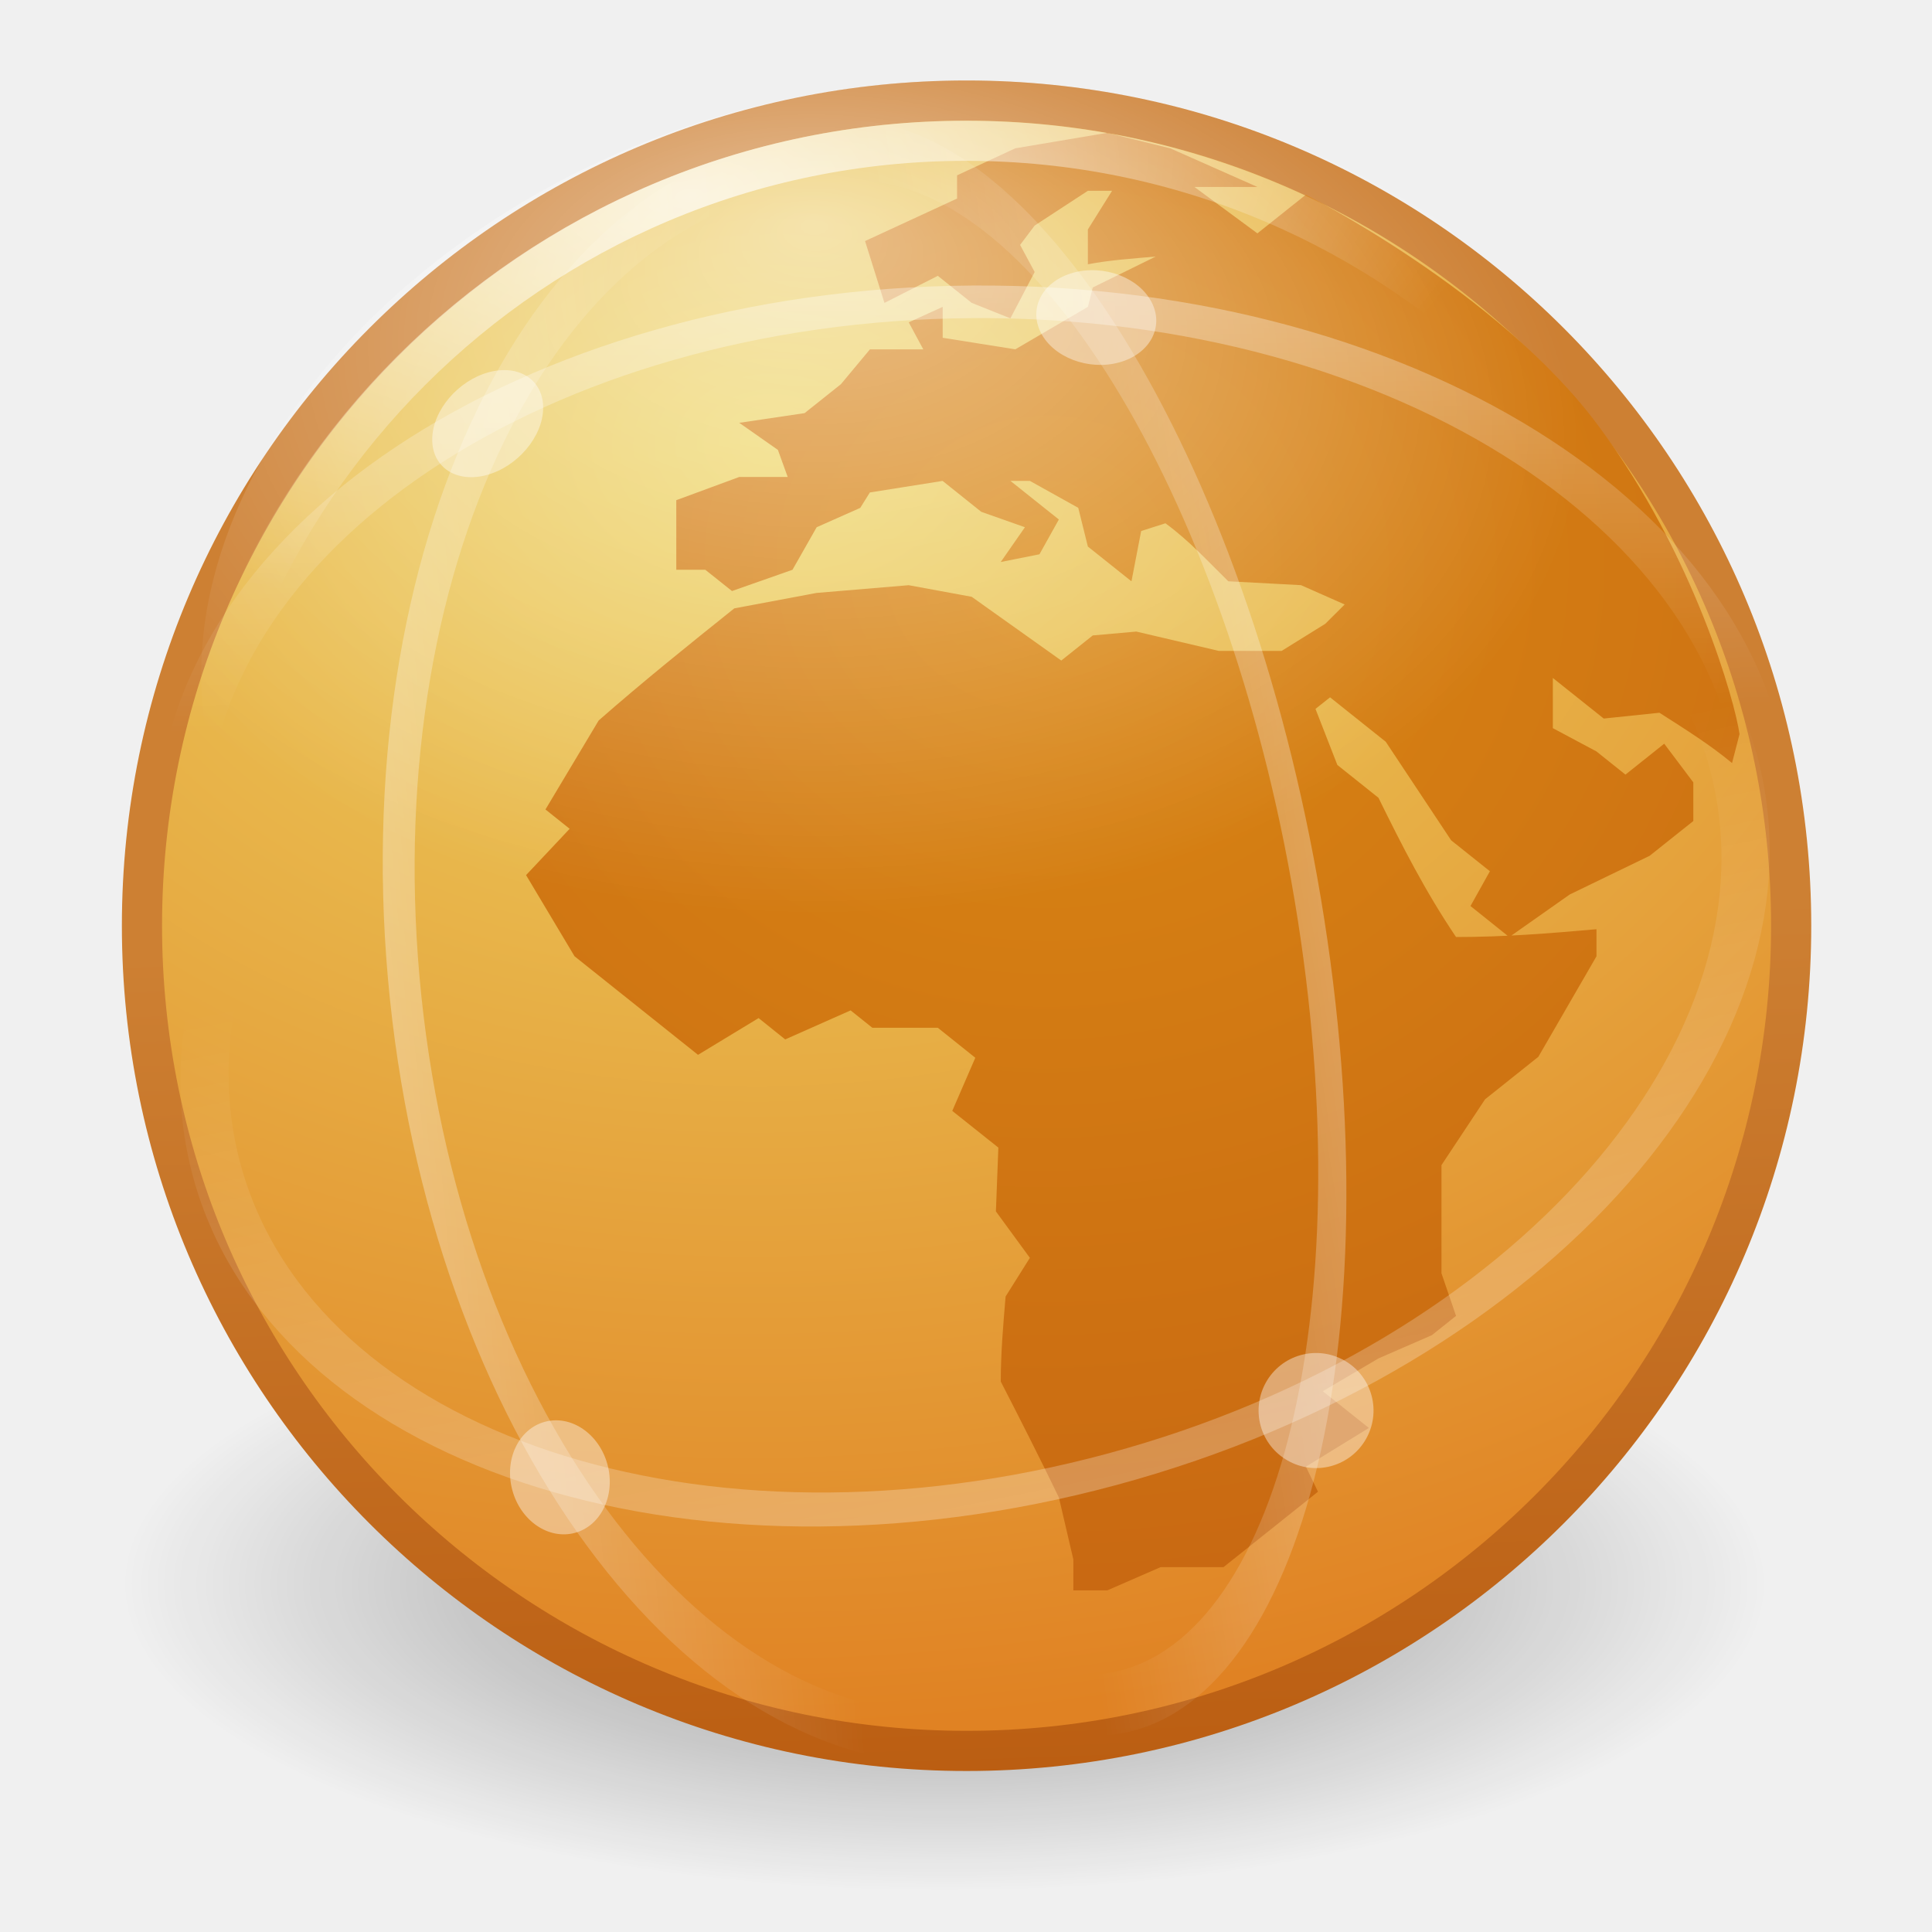
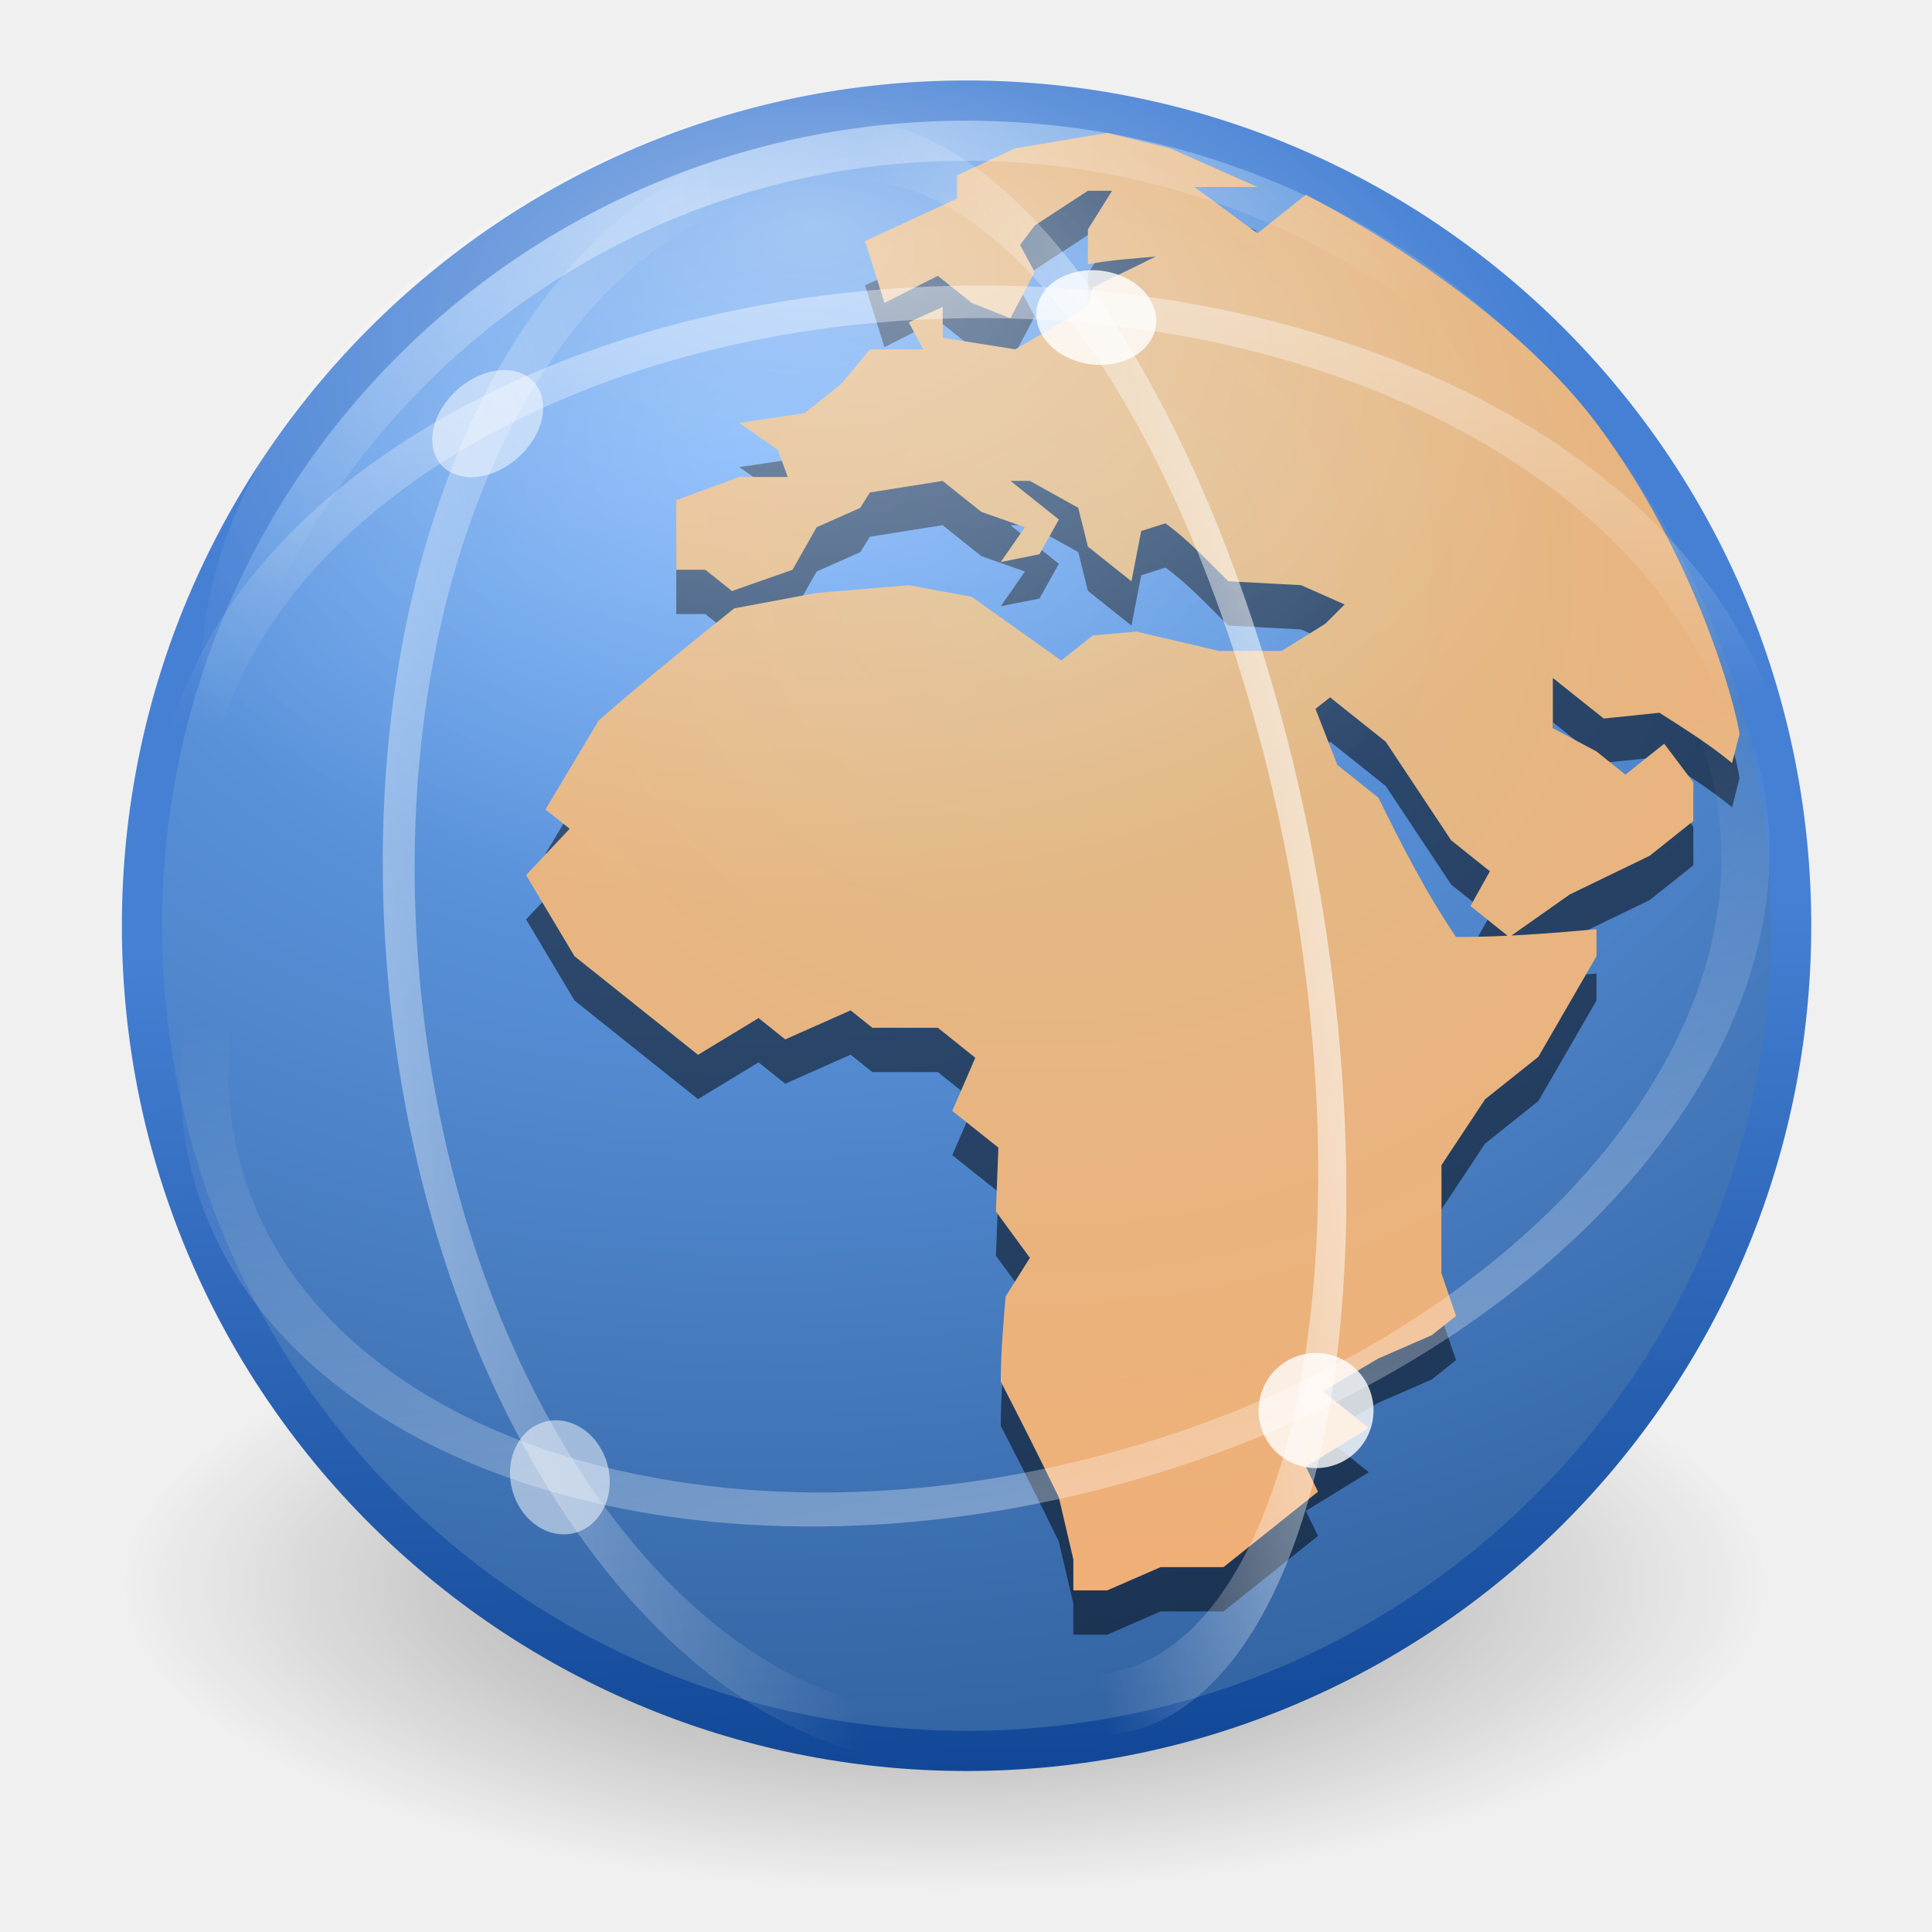
<svg xmlns="http://www.w3.org/2000/svg" xmlns:xlink="http://www.w3.org/1999/xlink" version="1.0" width="48" height="48" id="svg2">
  <defs id="defs4">
    <linearGradient id="linearGradient6326">
-       <stop id="stop6328" style="stop-color:#da8813;stop-opacity:1" offset="0" />
-       <stop id="stop6330" style="stop-color:#c56212;stop-opacity:1" offset="1" />
+       <stop id="stop6328" style="stop-color:#debc8c;stop-opacity:1" offset="0" />
+       <stop id="stop6330" style="stop-color:#f4ac72;stop-opacity:1" offset="1" />
    </linearGradient>
    <linearGradient id="linearGradient3156">
-       <stop id="stop3158" style="stop-color:white;stop-opacity:1" offset="0" />
-       <stop id="stop3160" style="stop-color:white;stop-opacity:0" offset="1" />
+       <stop id="stop3158" style="stop-color:#ffffff;stop-opacity:1" offset="0" />
+       <stop id="stop3160" style="stop-color:#ffffff;stop-opacity:0" offset="1" />
    </linearGradient>
    <linearGradient id="linearGradient6493">
-       <stop id="stop6495" style="stop-color:#cd8033;stop-opacity:1" offset="0" />
-       <stop id="stop6497" style="stop-color:#bb5e12;stop-opacity:1" offset="1" />
+       <stop id="stop6495" style="stop-color:#4580d4;stop-opacity:1" offset="0" />
+       <stop id="stop6497" style="stop-color:#114796;stop-opacity:1" offset="1" />
    </linearGradient>
    <linearGradient id="linearGradient4103">
-       <stop id="stop4105" style="stop-color:#edd563;stop-opacity:1" offset="0" />
-       <stop id="stop4107" style="stop-color:#e08223;stop-opacity:1" offset="1" />
+       <stop id="stop4105" style="stop-color:#70adfb;stop-opacity:1" offset="0" />
+       <stop id="stop4107" style="stop-color:#3465a4;stop-opacity:1" offset="1" />
    </linearGradient>
    <linearGradient id="linearGradient8838">
-       <stop id="stop8840" style="stop-color:black;stop-opacity:1" offset="0" />
-       <stop id="stop8842" style="stop-color:black;stop-opacity:0" offset="1" />
+       <stop id="stop8840" style="stop-color:#000000;stop-opacity:1" offset="0" />
+       <stop id="stop8842" style="stop-color:#000000;stop-opacity:0" offset="1" />
    </linearGradient>
    <radialGradient cx="62.625" cy="4.625" r="10.625" fx="62.625" fy="4.625" id="radialGradient5729" xlink:href="#linearGradient8838" gradientUnits="userSpaceOnUse" gradientTransform="matrix(1,0,0,0.341176,0,3.047059)" />
    <linearGradient x1="24.335" y1="61.853" x2="28.29" y2="20.664" id="linearGradient5745" xlink:href="#linearGradient3156" gradientUnits="userSpaceOnUse" />
    <linearGradient x1="27.889" y1="-0.815" x2="28.29" y2="20.664" id="linearGradient5747" xlink:href="#linearGradient3156" gradientUnits="userSpaceOnUse" />
    <linearGradient x1="28.221" y1="-2.31" x2="28.29" y2="20.664" id="linearGradient5749" xlink:href="#linearGradient3156" gradientUnits="userSpaceOnUse" />
    <linearGradient x1="30.502" y1="55.647" x2="29.725" y2="24.654" id="linearGradient5751" xlink:href="#linearGradient3156" gradientUnits="userSpaceOnUse" />
    <radialGradient cx="22.945" cy="11.223" r="14" fx="22.945" fy="4.761" id="radialGradient5537" xlink:href="#linearGradient3156" gradientUnits="userSpaceOnUse" gradientTransform="matrix(1.357104,0.01021839,-0.00631345,0.8384895,-10.87469,1.305795)" />
    <radialGradient cx="22.125" cy="10.875" r="20" fx="22.125" fy="10.875" id="radialGradient5540" xlink:href="#linearGradient3156" gradientUnits="userSpaceOnUse" gradientTransform="matrix(1.009993,-0.1119962,0.05668752,0.5112133,-5.837565,1.793472)" />
    <radialGradient cx="20.039" cy="12.61" r="22.464" fx="20.039" fy="12.61" id="radialGradient5551" xlink:href="#linearGradient4103" gradientUnits="userSpaceOnUse" gradientTransform="matrix(1.952467,-0.05018139,0.03650944,1.421483,-20.40833,-5.90891)" />
    <linearGradient x1="29.013" y1="29" x2="29.75" y2="50" id="linearGradient5553" xlink:href="#linearGradient6493" gradientUnits="userSpaceOnUse" gradientTransform="translate(-5.000002,-6)" />
    <radialGradient cx="26" cy="15.24" r="15.075" fx="26" fy="15.24" id="radialGradient6332" xlink:href="#linearGradient6326" gradientUnits="userSpaceOnUse" gradientTransform="matrix(2.255457,0,-2.1857407e-8,2.056446,-32.64188,-17.34123)" />
  </defs>
  <g id="layer1">
    <g id="g6334">
      <path d="m 73.25,4.625 c 0,2.002 -4.757,3.625 -10.625,3.625 C 56.757,8.25 52,6.627 52,4.625 52,2.623 56.757,1 62.625,1 c 5.868,0 10.625,1.623 10.625,3.625 l 0,0 z" transform="matrix(1.926221,0,0,2.108828,-97.16351,29.60217)" id="path8836" style="opacity:0.4;fill:url(#radialGradient5729);fill-opacity:1;fill-rule:evenodd;stroke:none;stroke-width:0.496;marker:none;visibility:visible;display:inline;overflow:visible" />
      <path d="m 44.501,23 c 0,11.317 -9.178,20.501 -20.487,20.501 -11.309,0 -20.487,-9.184 -20.487,-20.501 0,-11.317 9.178,-20.501 20.487,-20.501 11.309,0 20.487,9.184 20.487,20.501 z" id="path1307" style="fill:url(#radialGradient5551);fill-opacity:1;stroke:url(#linearGradient5553);stroke-width:0.998;stroke-linecap:round;stroke-linejoin:round;stroke-miterlimit:4;stroke-opacity:1;stroke-dasharray:none;stroke-dashoffset:0" />
+       <path d="M 43.219,19.337 43.032,20.058 C 42.479,19.598 41.859,19.212 41.228,18.808 l -1.384,0.144 -1.264,-1.008 0,1.247 1.083,0.578 0.721,0.576 0.963,-0.768 c 0.243,0.32 0.482,0.641 0.723,0.961 l 0,0.96 -1.085,0.864 -1.985,0.961 -1.503,1.058 -0.963,-0.771 0.482,-0.864 -0.962,-0.768 -1.625,-2.449 -1.384,-1.104 -0.362,0.287 0.543,1.393 1.022,0.816 c 0.584,1.188 1.161,2.323 1.927,3.459 1.188,0 2.308,-0.089 3.489,-0.194 l 0,0.673 -1.444,2.497 -1.324,1.056 -1.083,1.635 c 0,0.896 0,1.792 0,2.688 l 0.362,1.058 -0.601,0.479 -1.326,0.577 -1.384,0.816 1.145,0.912 -1.565,0.962 0.301,0.622 -2.347,1.874 -1.563,0 -1.324,0.577 -0.844,0 0,-0.768 -0.359,-1.539 c -0.466,-0.965 -0.951,-1.922 -1.444,-2.88 0,-0.707 0.06,-1.407 0.12,-2.114 l 0.603,-0.96 -0.844,-1.154 0.061,-1.585 -1.145,-0.912 0.572,-1.32 -0.931,-0.745 -1.626,0 -0.541,-0.432 -1.625,0.721 -0.661,-0.53 -1.505,0.913 c -1.022,-0.817 -2.045,-1.633 -3.068,-2.449 L 13.07,22.842 l 1.083,-1.151 -0.601,-0.48 1.322,-2.211 c 1.086,-0.953 2.221,-1.867 3.369,-2.785 l 2.047,-0.384 2.286,-0.192 1.565,0.288 2.226,1.584 0.783,-0.624 1.081,-0.096 2.047,0.48 1.565,0 1.083,-0.673 0.482,-0.48 -1.085,-0.48 -1.806,-0.096 c -0.501,-0.49 -0.967,-1.006 -1.562,-1.441 l -0.603,0.192 -0.241,1.25 -1.083,-0.864 -0.239,-0.962 -1.203,-0.67 -0.483,0 1.204,0.96 -0.482,0.864 -0.962,0.192 0.601,-0.864 -1.085,-0.383 -0.96,-0.768 -1.807,0.287 -0.239,0.383 -1.083,0.481 -0.601,1.057 -1.503,0.528 -0.663,-0.528 -0.721,0 0,-1.729 1.565,-0.577 1.203,0 -0.243,-0.672 -0.96,-0.673 1.623,-0.241 0.902,-0.719 0.721,-0.865 1.326,0 -0.362,-0.672 0.844,-0.384 0,0.768 1.804,0.287 1.804,-1.056 0.121,-0.481 1.563,-0.768 c -0.566,0.05 -1.132,0.086 -1.685,0.192 l 0,-0.865 0.601,-0.961 -0.601,0 -1.322,0.864 -0.362,0.481 0.362,0.673 -0.603,1.151 -0.962,-0.384 -0.841,-0.672 -1.326,0.672 -0.482,-1.536 2.286,-1.056 0,-0.577 L 25.224,4.785 27.509,4.4 l 1.565,0.385 2.166,0.96 -1.565,0 1.565,1.153 1.203,-0.96 c 0,0 4.786,2.403 7.258,5.727 2.405,3.234 3.412,6.909 3.517,7.673 z" id="path4023" style="opacity:0.5;fill:#000000;fill-opacity:1;fill-rule:nonzero;stroke:none" />
      <path d="M 43.219,18.237 43.032,18.958 C 42.479,18.498 41.859,18.112 41.228,17.708 l -1.384,0.144 -1.264,-1.008 0,1.247 1.083,0.578 0.721,0.576 0.963,-0.768 c 0.243,0.32 0.482,0.641 0.723,0.961 l 0,0.96 -1.085,0.864 -1.985,0.961 -1.503,1.058 -0.963,-0.771 0.482,-0.864 -0.962,-0.768 -1.625,-2.449 -1.384,-1.104 -0.362,0.287 0.543,1.393 1.022,0.816 c 0.584,1.188 1.161,2.323 1.927,3.459 1.188,0 2.308,-0.089 3.489,-0.194 l 0,0.673 -1.444,2.497 -1.324,1.056 -1.083,1.635 c 0,0.896 0,1.792 0,2.688 l 0.362,1.058 -0.601,0.479 -1.326,0.577 -1.384,0.816 1.145,0.912 -1.565,0.962 0.301,0.622 -2.347,1.874 -1.563,0 -1.324,0.577 -0.844,0 0,-0.768 -0.359,-1.539 c -0.466,-0.965 -0.951,-1.922 -1.444,-2.88 0,-0.707 0.06,-1.407 0.12,-2.114 l 0.603,-0.96 -0.844,-1.154 0.061,-1.585 -1.145,-0.912 0.572,-1.32 -0.931,-0.745 -1.626,0 -0.541,-0.432 -1.625,0.721 -0.661,-0.53 -1.505,0.913 c -1.022,-0.817 -2.045,-1.633 -3.068,-2.449 L 13.07,21.742 l 1.083,-1.151 -0.601,-0.48 1.322,-2.211 c 1.086,-0.953 2.221,-1.867 3.369,-2.785 l 2.047,-0.384 2.286,-0.192 1.565,0.288 2.226,1.584 0.783,-0.624 1.081,-0.096 2.047,0.48 1.565,0 1.083,-0.673 0.482,-0.48 -1.085,-0.48 -1.806,-0.096 c -0.501,-0.49 -0.967,-1.006 -1.562,-1.441 l -0.603,0.192 -0.241,1.25 -1.083,-0.864 -0.239,-0.962 -1.203,-0.67 -0.483,0 1.204,0.96 -0.482,0.864 -0.962,0.192 0.601,-0.864 -1.085,-0.383 -0.96,-0.768 -1.807,0.287 -0.239,0.383 -1.083,0.481 -0.601,1.057 -1.503,0.528 -0.663,-0.528 -0.721,0 0,-1.729 1.565,-0.577 1.203,0 -0.243,-0.672 -0.96,-0.673 1.623,-0.241 0.902,-0.719 0.721,-0.865 1.326,0 -0.362,-0.672 0.844,-0.384 0,0.768 1.804,0.287 1.804,-1.056 0.121,-0.481 1.563,-0.768 c -0.566,0.05 -1.132,0.086 -1.685,0.192 l 0,-0.865 0.601,-0.961 -0.601,0 -1.322,0.864 -0.362,0.481 0.362,0.673 -0.603,1.151 -0.962,-0.384 -0.841,-0.672 -1.326,0.672 -0.482,-1.536 2.286,-1.056 0,-0.577 L 25.224,3.685 27.509,3.3 l 1.565,0.385 2.166,0.96 -1.565,0 1.565,1.153 1.203,-0.96 c 0,0 4.786,2.403 7.258,5.727 2.405,3.234 3.412,6.909 3.517,7.673 z" id="path6628" style="fill:url(#radialGradient6332);fill-opacity:1;fill-rule:nonzero;stroke:none" />
-       <path d="m 43.502,23 c 0,10.765 -8.737,19.502 -19.502,19.502 C 13.235,42.502 4.498,33.765 4.498,23 c 0,-10.765 8.737,-19.502 19.502,-19.502 10.765,0 19.502,8.737 19.502,19.502 z" id="path3164" style="opacity:0.7;fill:none;stroke:url(#radialGradient5540);stroke-width:0.996;stroke-linecap:round;stroke-linejoin:round;stroke-miterlimit:4;stroke-opacity:1;stroke-dasharray:none;stroke-dashoffset:0" />
-       <path d="m 43,16.747 c 0,7.114 -8.512,11.029 -19,11.029 -10.488,0 -19,-3.915 -19,-11.029 C 5,9.633 13.512,2 24,2 34.488,2 43,9.633 43,16.747 z" id="path3154" style="opacity:0.5;fill:url(#radialGradient5537);fill-opacity:1;stroke:none" />
-       <path d="m 46,24.25 c 0,9.665 -7.835,17.5 -17.5,17.5 -9.665,0 -17.5,-7.835 -17.5,-17.5 0,-9.665 7.835,-17.5 17.5,-17.5 9.665,0 17.5,7.835 17.5,17.5 l 0,0 z" transform="matrix(1.076193,-0.2912862,0.1952728,0.7143165,-11.18274,14.97948)" id="path2218" style="opacity:0.5;fill:none;stroke:url(#linearGradient5745);stroke-width:1.095;stroke-linecap:round;stroke-linejoin:miter;stroke-miterlimit:4;stroke-opacity:1;stroke-dasharray:none;stroke-dashoffset:0" />
-       <path d="m 46,24.25 c 0,9.665 -7.835,17.5 -17.5,17.5 -9.665,0 -17.5,-7.835 -17.5,-17.5 0,-9.665 7.835,-17.5 17.5,-17.5 9.665,0 17.5,7.835 17.5,17.5 l 0,0 z" transform="matrix(1.124727,-0.00679075,0.00112312,0.7429216,-7.887384,2.677687)" id="path2230" style="opacity:0.5;fill:none;stroke:url(#linearGradient5747);stroke-width:1.09;stroke-linecap:round;stroke-linejoin:miter;stroke-miterlimit:4;stroke-opacity:1;stroke-dasharray:none;stroke-dashoffset:0" />
-       <path d="m 46,24.25 c 0,9.665 -7.835,17.5 -17.5,17.5 -9.665,0 -17.5,-7.835 -17.5,-17.5 0,-9.665 7.835,-17.5 17.5,-17.5 9.665,0 17.5,7.835 17.5,17.5 l 0,0 z" transform="matrix(-0.09940095,-1.119771,0.6946105,-0.03998764,8.174953,56.47502)" id="path2234" style="opacity:0.5;fill:none;stroke:url(#linearGradient5749);stroke-width:1.129;stroke-linecap:round;stroke-linejoin:miter;stroke-miterlimit:4;stroke-opacity:1;stroke-dasharray:none;stroke-dashoffset:0" />
-       <path d="m 46,24.25 c 0,9.665 -7.835,17.5 -17.5,17.5 -9.665,0 -17.5,-7.835 -17.5,-17.5 0,-9.665 7.835,-17.5 17.5,-17.5 9.665,0 17.5,7.835 17.5,17.5 l 0,0 z" transform="matrix(-0.1600777,-1.103247,0.4856389,0.01692093,16.93547,54.0893)" id="path2240" style="opacity:0.5;fill:none;stroke:url(#linearGradient5751);stroke-width:1.367;stroke-linecap:round;stroke-linejoin:miter;stroke-miterlimit:4;stroke-opacity:1;stroke-dasharray:none;stroke-dashoffset:0" />
-       <path d="m 31.375,37.875 c 0,0.966 -0.784,1.75 -1.75,1.75 -0.966,0 -1.75,-0.784 -1.75,-1.75 0,-0.966 0.784,-1.75 1.75,-1.75 0.966,0 1.75,0.784 1.75,1.75 l 0,0 z" transform="matrix(0.7873429,-0.2144143,0.2141677,0.7882494,1.260415,11.54174)" id="path2255" style="opacity:0.4;fill:white;fill-opacity:1;stroke:none" />
-       <path d="m 31.375,37.875 c 0,0.966 -0.784,1.75 -1.75,1.75 -0.966,0 -1.75,-0.784 -1.75,-1.75 0,-0.966 0.784,-1.75 1.75,-1.75 0.966,0 1.75,0.784 1.75,1.75 l 0,0 z" transform="matrix(0.6748654,-0.1837837,0.2141677,0.7882494,-14.194,12.29353)" id="path2275" style="opacity:0.4;fill:white;fill-opacity:1;stroke:none" />
-       <path d="m 31.375,37.875 c 0,0.966 -0.784,1.75 -1.75,1.75 -0.966,0 -1.75,-0.784 -1.75,-1.75 0,-0.966 0.784,-1.75 1.75,-1.75 0.966,0 1.75,0.784 1.75,1.75 l 0,0 z" transform="matrix(0.7873429,-0.2144143,0.324169,0.6373544,-8.366096,-9.898502)" id="path2283" style="opacity:0.4;fill:white;fill-opacity:1;stroke:none" />
-       <path d="m 31.375,37.875 c 0,0.966 -0.784,1.75 -1.75,1.75 -0.966,0 -1.75,-0.784 -1.75,-1.75 0,-0.966 0.784,-1.75 1.75,-1.75 0.966,0 1.75,0.784 1.75,1.75 l 0,0 z" transform="matrix(0.7873429,-0.2144143,-0.01326253,0.7292459,-10.70597,-10.7428)" id="path2291" style="opacity:0.4;fill:white;fill-opacity:1;stroke:none" />
+       <path d="m 43.502,23 c 0,10.765 -8.737,19.502 -19.502,19.502 C 13.235,42.502 4.498,33.765 4.498,23 c 0,-10.765 8.737,-19.502 19.502,-19.502 10.765,0 19.502,8.737 19.502,19.502 z" id="path3164" style="opacity:0.4;fill:none;stroke:url(#radialGradient5540);stroke-width:0.996;stroke-linecap:round;stroke-linejoin:round;stroke-miterlimit:4;stroke-opacity:1;stroke-dasharray:none;stroke-dashoffset:0" />
+       <path d="m 43,16.747 c 0,7.114 -8.512,11.029 -19,11.029 -10.488,0 -19,-3.915 -19,-11.029 C 5,9.633 13.512,2 24,2 34.488,2 43,9.633 43,16.747 z" id="path3154" style="opacity:0.4;fill:url(#radialGradient5537);fill-opacity:1;stroke:none" />
+       <path d="m 46,24.25 c 0,9.665 -7.835,17.5 -17.5,17.5 -9.665,0 -17.5,-7.835 -17.5,-17.5 0,-9.665 7.835,-17.5 17.5,-17.5 9.665,0 17.5,7.835 17.5,17.5 l 0,0 z" transform="matrix(1.076193,-0.2912862,0.1952728,0.7143165,-11.18274,14.97948)" id="path2218" style="opacity:0.6;fill:none;stroke:url(#linearGradient5745);stroke-width:1.095;stroke-linecap:round;stroke-linejoin:miter;stroke-miterlimit:4;stroke-opacity:1;stroke-dasharray:none;stroke-dashoffset:0" />
+       <path d="m 46,24.25 c 0,9.665 -7.835,17.5 -17.5,17.5 -9.665,0 -17.5,-7.835 -17.5,-17.5 0,-9.665 7.835,-17.5 17.5,-17.5 9.665,0 17.5,7.835 17.5,17.5 l 0,0 z" transform="matrix(1.124727,-0.00679075,0.00112312,0.7429216,-7.887384,2.677687)" id="path2230" style="opacity:0.6;fill:none;stroke:url(#linearGradient5747);stroke-width:1.09;stroke-linecap:round;stroke-linejoin:miter;stroke-miterlimit:4;stroke-opacity:1;stroke-dasharray:none;stroke-dashoffset:0" />
+       <path d="m 46,24.25 c 0,9.665 -7.835,17.5 -17.5,17.5 -9.665,0 -17.5,-7.835 -17.5,-17.5 0,-9.665 7.835,-17.5 17.5,-17.5 9.665,0 17.5,7.835 17.5,17.5 l 0,0 z" transform="matrix(-0.09940095,-1.119771,0.6946105,-0.03998764,8.174953,56.47502)" id="path2234" style="opacity:0.6;fill:none;stroke:url(#linearGradient5749);stroke-width:1.129;stroke-linecap:round;stroke-linejoin:miter;stroke-miterlimit:4;stroke-opacity:1;stroke-dasharray:none;stroke-dashoffset:0" />
+       <path d="m 46,24.25 c 0,9.665 -7.835,17.5 -17.5,17.5 -9.665,0 -17.5,-7.835 -17.5,-17.5 0,-9.665 7.835,-17.5 17.5,-17.5 9.665,0 17.5,7.835 17.5,17.5 l 0,0 z" transform="matrix(-0.1600777,-1.103247,0.4856389,0.01692093,16.93547,54.0893)" id="path2240" style="fill:none;stroke:url(#linearGradient5751);stroke-width:1.367;stroke-linecap:round;stroke-linejoin:miter;stroke-miterlimit:4;stroke-opacity:1;stroke-dasharray:none;stroke-dashoffset:0" />
+       <path d="m 31.375,37.875 c 0,0.966 -0.784,1.75 -1.75,1.75 -0.966,0 -1.75,-0.784 -1.75,-1.75 0,-0.966 0.784,-1.75 1.75,-1.75 0.966,0 1.75,0.784 1.75,1.75 l 0,0 z" transform="matrix(0.7873429,-0.2144143,0.2141677,0.7882494,1.260415,11.54174)" id="path2255" style="opacity:0.8;fill:#ffffff;fill-opacity:1;stroke:none" />
+       <path d="m 31.375,37.875 c 0,0.966 -0.784,1.75 -1.75,1.75 -0.966,0 -1.75,-0.784 -1.75,-1.75 0,-0.966 0.784,-1.75 1.75,-1.75 0.966,0 1.75,0.784 1.75,1.75 l 0,0 z" transform="matrix(0.6748654,-0.1837837,0.2141677,0.7882494,-14.194,12.29353)" id="path2275" style="opacity:0.5;fill:#ffffff;fill-opacity:1;stroke:none" />
+       <path d="m 31.375,37.875 c 0,0.966 -0.784,1.75 -1.75,1.75 -0.966,0 -1.75,-0.784 -1.75,-1.75 0,-0.966 0.784,-1.75 1.75,-1.75 0.966,0 1.75,0.784 1.75,1.75 l 0,0 z" transform="matrix(0.7873429,-0.2144143,0.324169,0.6373544,-8.366096,-9.898502)" id="path2283" style="opacity:0.8;fill:#ffffff;fill-opacity:1;stroke:none" />
+       <path d="m 31.375,37.875 c 0,0.966 -0.784,1.75 -1.75,1.75 -0.966,0 -1.75,-0.784 -1.75,-1.75 0,-0.966 0.784,-1.75 1.75,-1.75 0.966,0 1.75,0.784 1.75,1.75 l 0,0 z" transform="matrix(0.7873429,-0.2144143,-0.01326253,0.7292459,-10.70597,-10.7428)" id="path2291" style="opacity:0.5;fill:#ffffff;fill-opacity:1;stroke:none" />
    </g>
  </g>
</svg>
